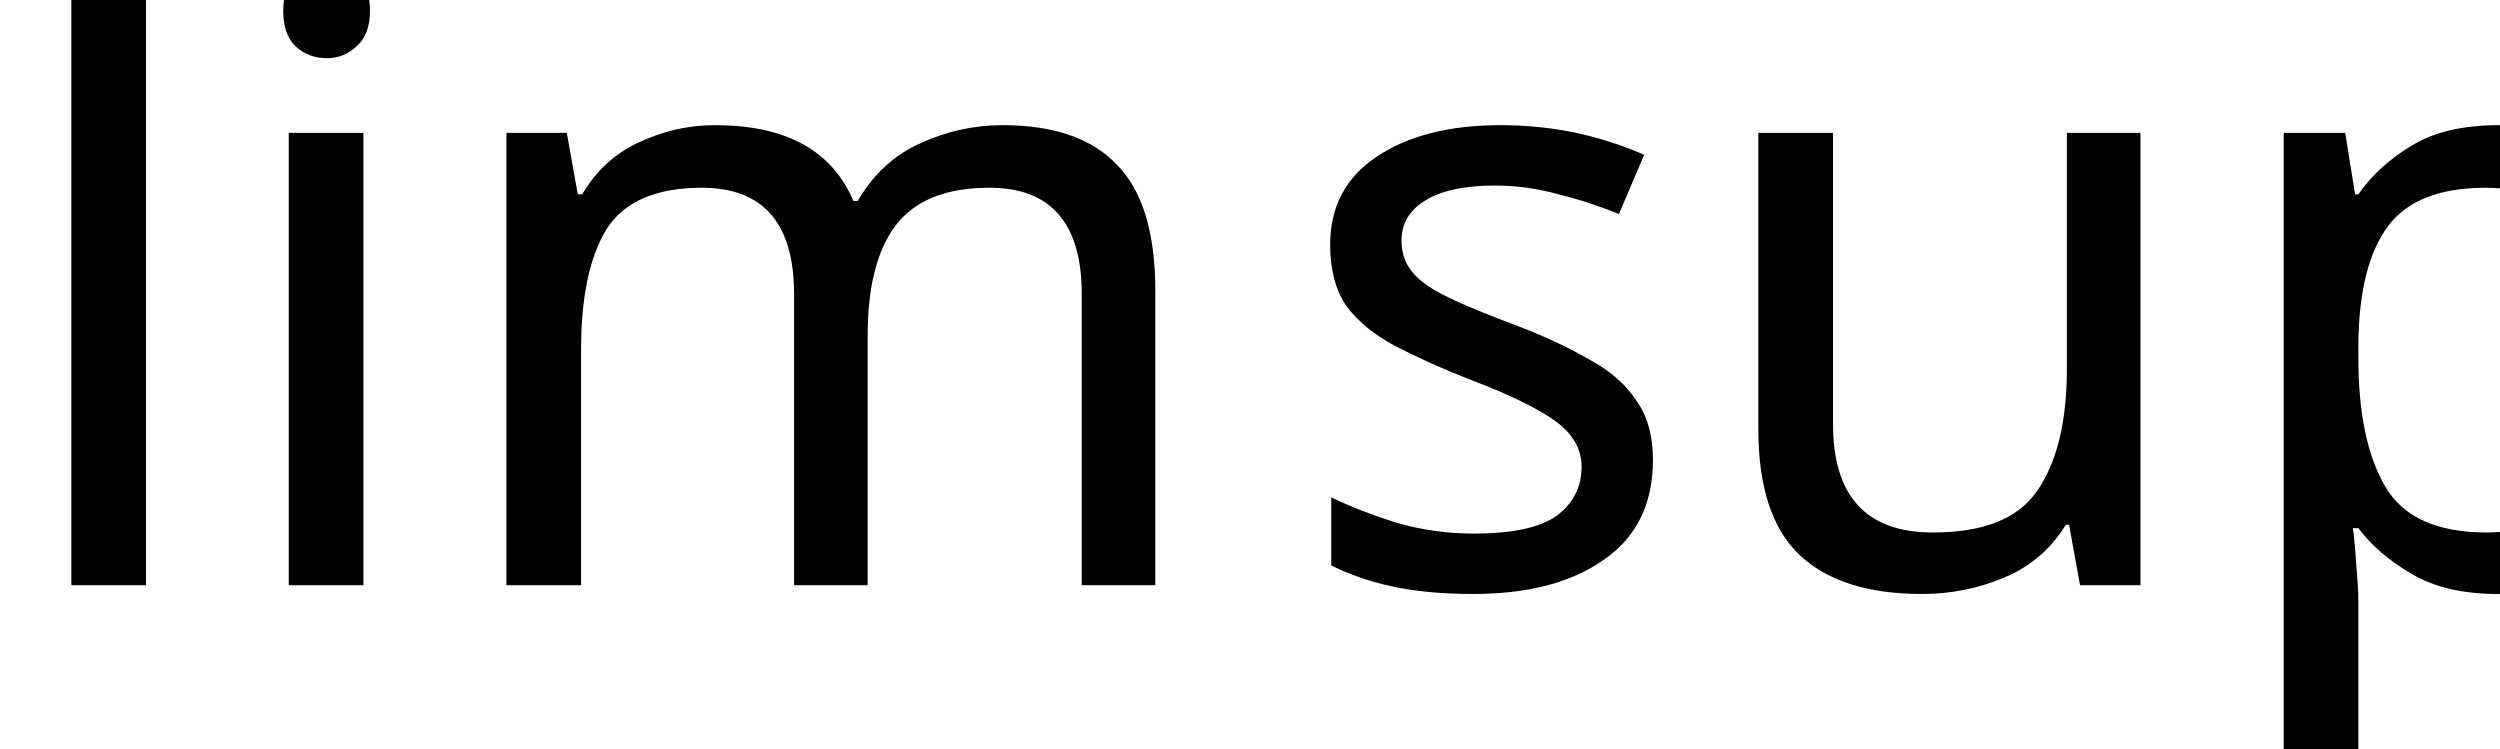
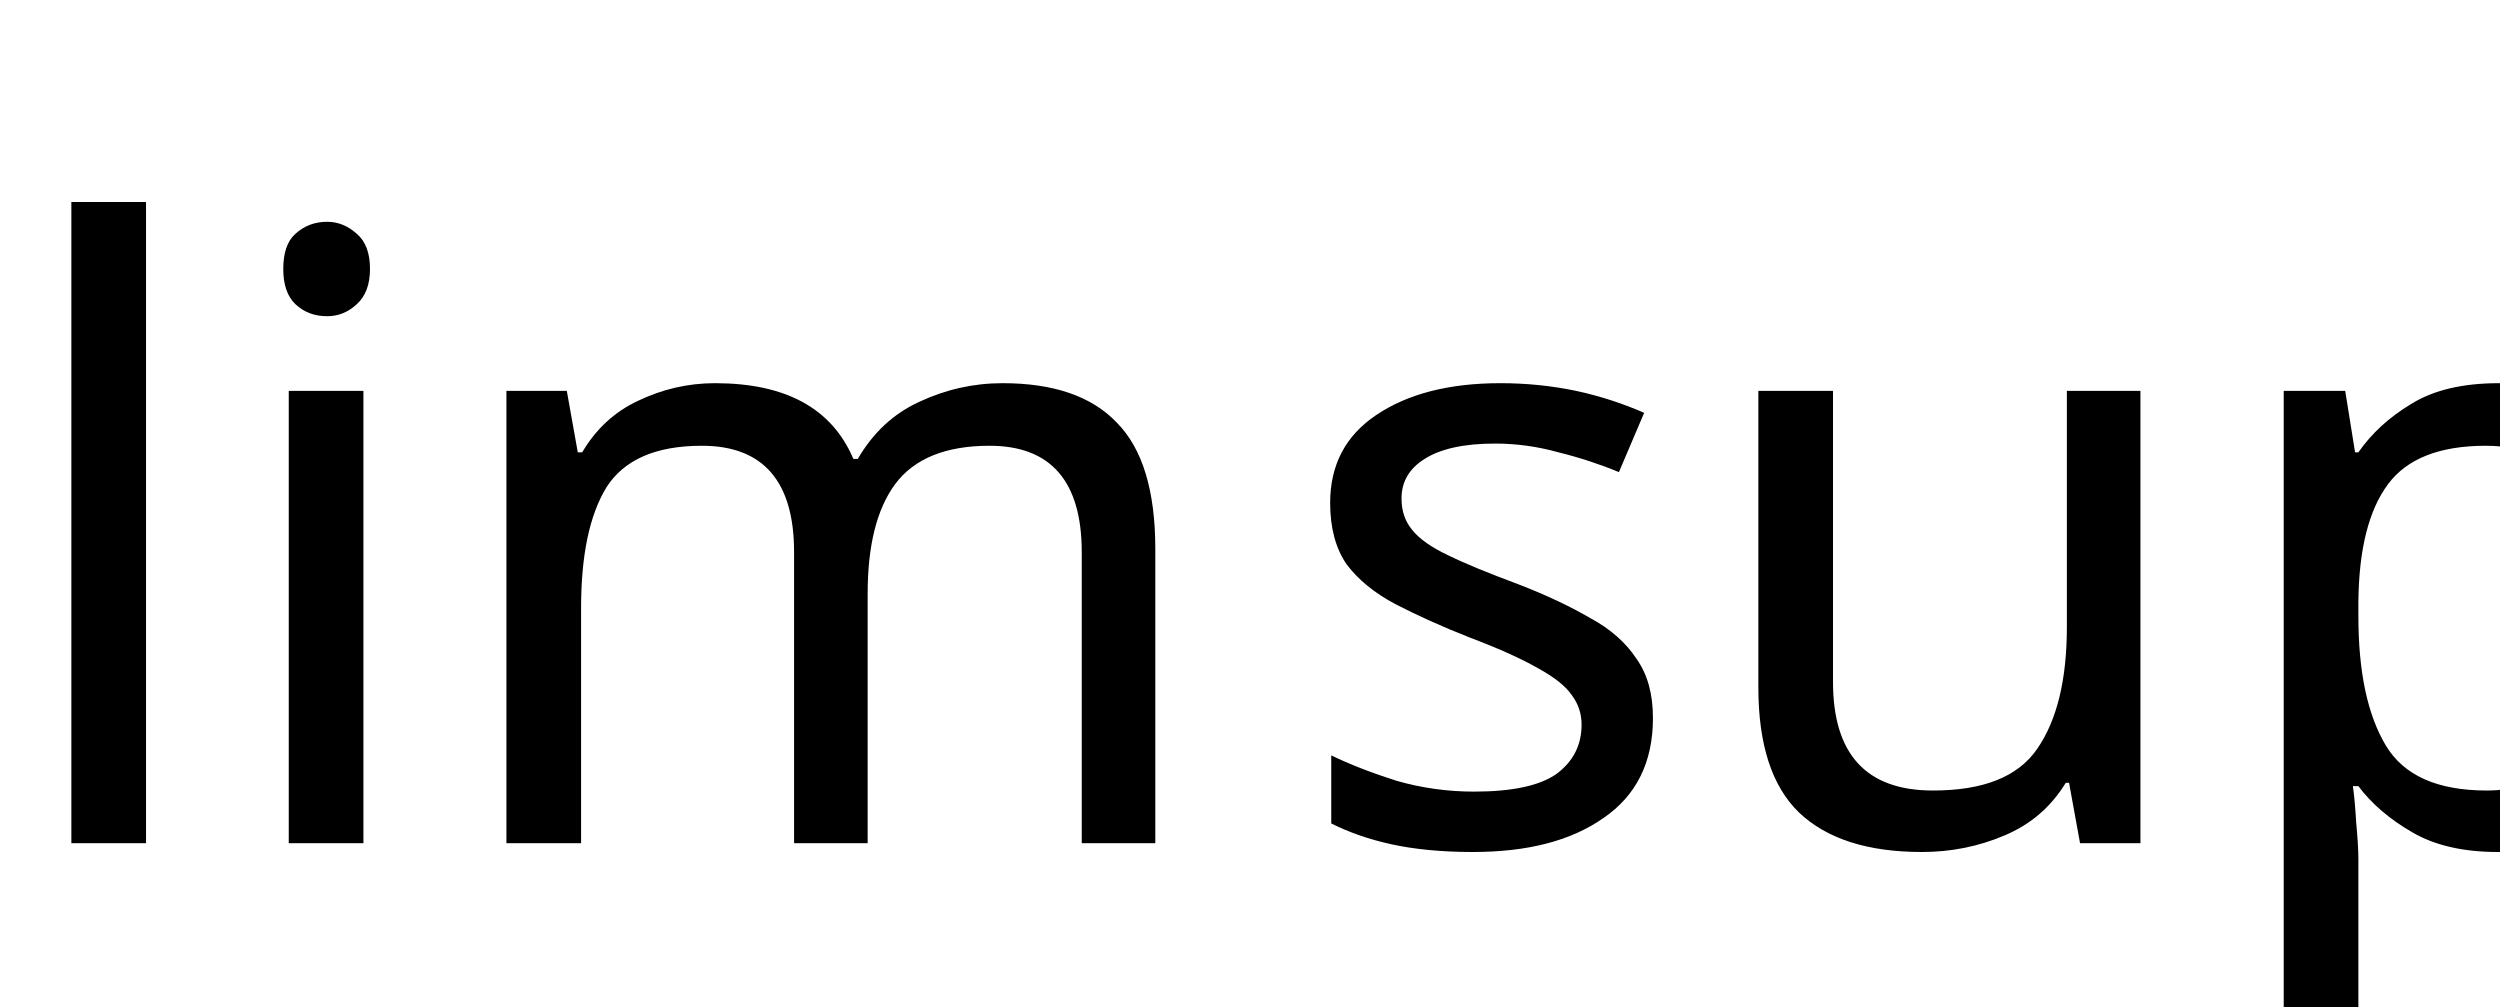
- <svg xmlns="http://www.w3.org/2000/svg" height="10.656pt" version="1.1" viewBox="39 57.672 35.578 10.656" width="35.578pt">
+ <svg xmlns="http://www.w3.org/2000/svg" height="14.328pt" version="1.1" viewBox="39 54 35.578 14.328" width="35.578pt">
  <defs>
    <font horiz-adv-x="0" id="cmr12">
      <font-face ascent="750" descent="-251" font-family="cmr12" units-per-em="1000" />
      <missing-glyph d="" />
      <glyph d="M174 616C174 642 153 665 125 665C99 665 77 644 77 617C77 587 101 568 125 568C156 568 174 594 174 616ZM36 430V401C100 401 109 395 109 346V74C109 29 98 29 33 29V0C61 2 109 2 138 2C149 2 207 2 241 0V29C176 29 172 34 172 73V441L36 430Z" glyph-name="i" horiz-adv-x="271" unicode="i" />
      <glyph d="M172 694L33 683V654C101 654 109 647 109 598V74C109 29 98 29 33 29V0C61 2 110 2 140 2S220 2 248 0V29C184 29 172 29 172 74V694Z" glyph-name="l" horiz-adv-x="271" unicode="l" />
      <glyph d="M717 243C717 336 717 364 694 396C665 435 618 441 584 441C501 441 459 381 443 342C429 419 375 441 312 441C215 441 177 358 169 338H168V441L32 430V401C100 401 108 394 108 345V74C108 29 97 29 32 29V0C58 2 112 2 140 2C169 2 223 2 249 0V29C185 29 173 29 173 74V260C173 365 242 421 304 421S380 370 380 309V74C380 29 369 29 304 29V0C330 2 384 2 412 2C441 2 495 2 521 0V29C457 29 445 29 445 74V260C445 365 514 421 576 421S652 370 652 309V74C652 29 641 29 576 29V0C602 2 656 2 684 2C713 2 767 2 793 0V29C743 29 718 29 717 59V243Z" glyph-name="m" horiz-adv-x="815" unicode="m" />
      <glyph d="M245 -165C181 -165 169 -165 169 -120V54C187 29 228 -10 292 -10C407 -10 508 87 508 216C508 343 414 441 305 441C217 441 170 378 167 374V441L28 430V401C98 401 104 394 104 350V-120C104 -165 93 -165 28 -165V-194C54 -192 108 -192 136 -192C165 -192 219 -192 245 -194V-165ZM169 319C169 338 169 339 180 355C210 400 259 419 297 419C372 419 432 328 432 216C432 97 364 10 287 10C256 10 227 23 207 42C184 65 169 85 169 113V319Z" glyph-name="p" horiz-adv-x="543" unicode="p" />
      <glyph d="M328 423C328 441 328 446 318 446C310 446 291 424 284 415C253 440 222 446 190 446C69 446 33 380 33 325C33 314 33 279 71 244C103 216 137 209 183 200C238 189 251 186 276 166C294 151 307 129 307 101C307 58 282 10 194 10C128 10 80 48 58 148C54 166 54 167 53 168C51 172 47 172 44 172C33 172 33 167 33 149V13C33 -5 33 -10 43 -10C48 -10 49 -9 66 12C71 19 71 21 86 37C124 -10 178 -10 195 -10C300 -10 352 48 352 127C352 181 319 213 310 222C274 253 247 259 181 271C151 277 78 291 78 351C78 382 99 428 189 428C298 428 304 335 306 304C307 296 314 296 317 296C328 296 328 301 328 319V423Z" glyph-name="s" horiz-adv-x="386" unicode="s" />
      <glyph d="M304 430V401C372 401 380 394 380 345V166C380 81 335 10 260 10C178 10 173 57 173 110V441L32 430V401C108 401 108 398 108 309V159C108 97 108 61 138 28C162 2 203 -10 254 -10C271 -10 303 -10 337 19C366 42 382 80 382 80V-10L521 0V29C453 29 445 36 445 85V441L304 430Z" glyph-name="u" horiz-adv-x="543" unicode="u" />
    </font>
  </defs>
  <style type="text/css">
text.f0 {font-family:cmr12;font-size:12}

</style>
  <g id="page1">
    <text class="f0" x="39" y="66">lim<tspan x="57.319">sup</tspan>
    </text>
  </g>
</svg>
